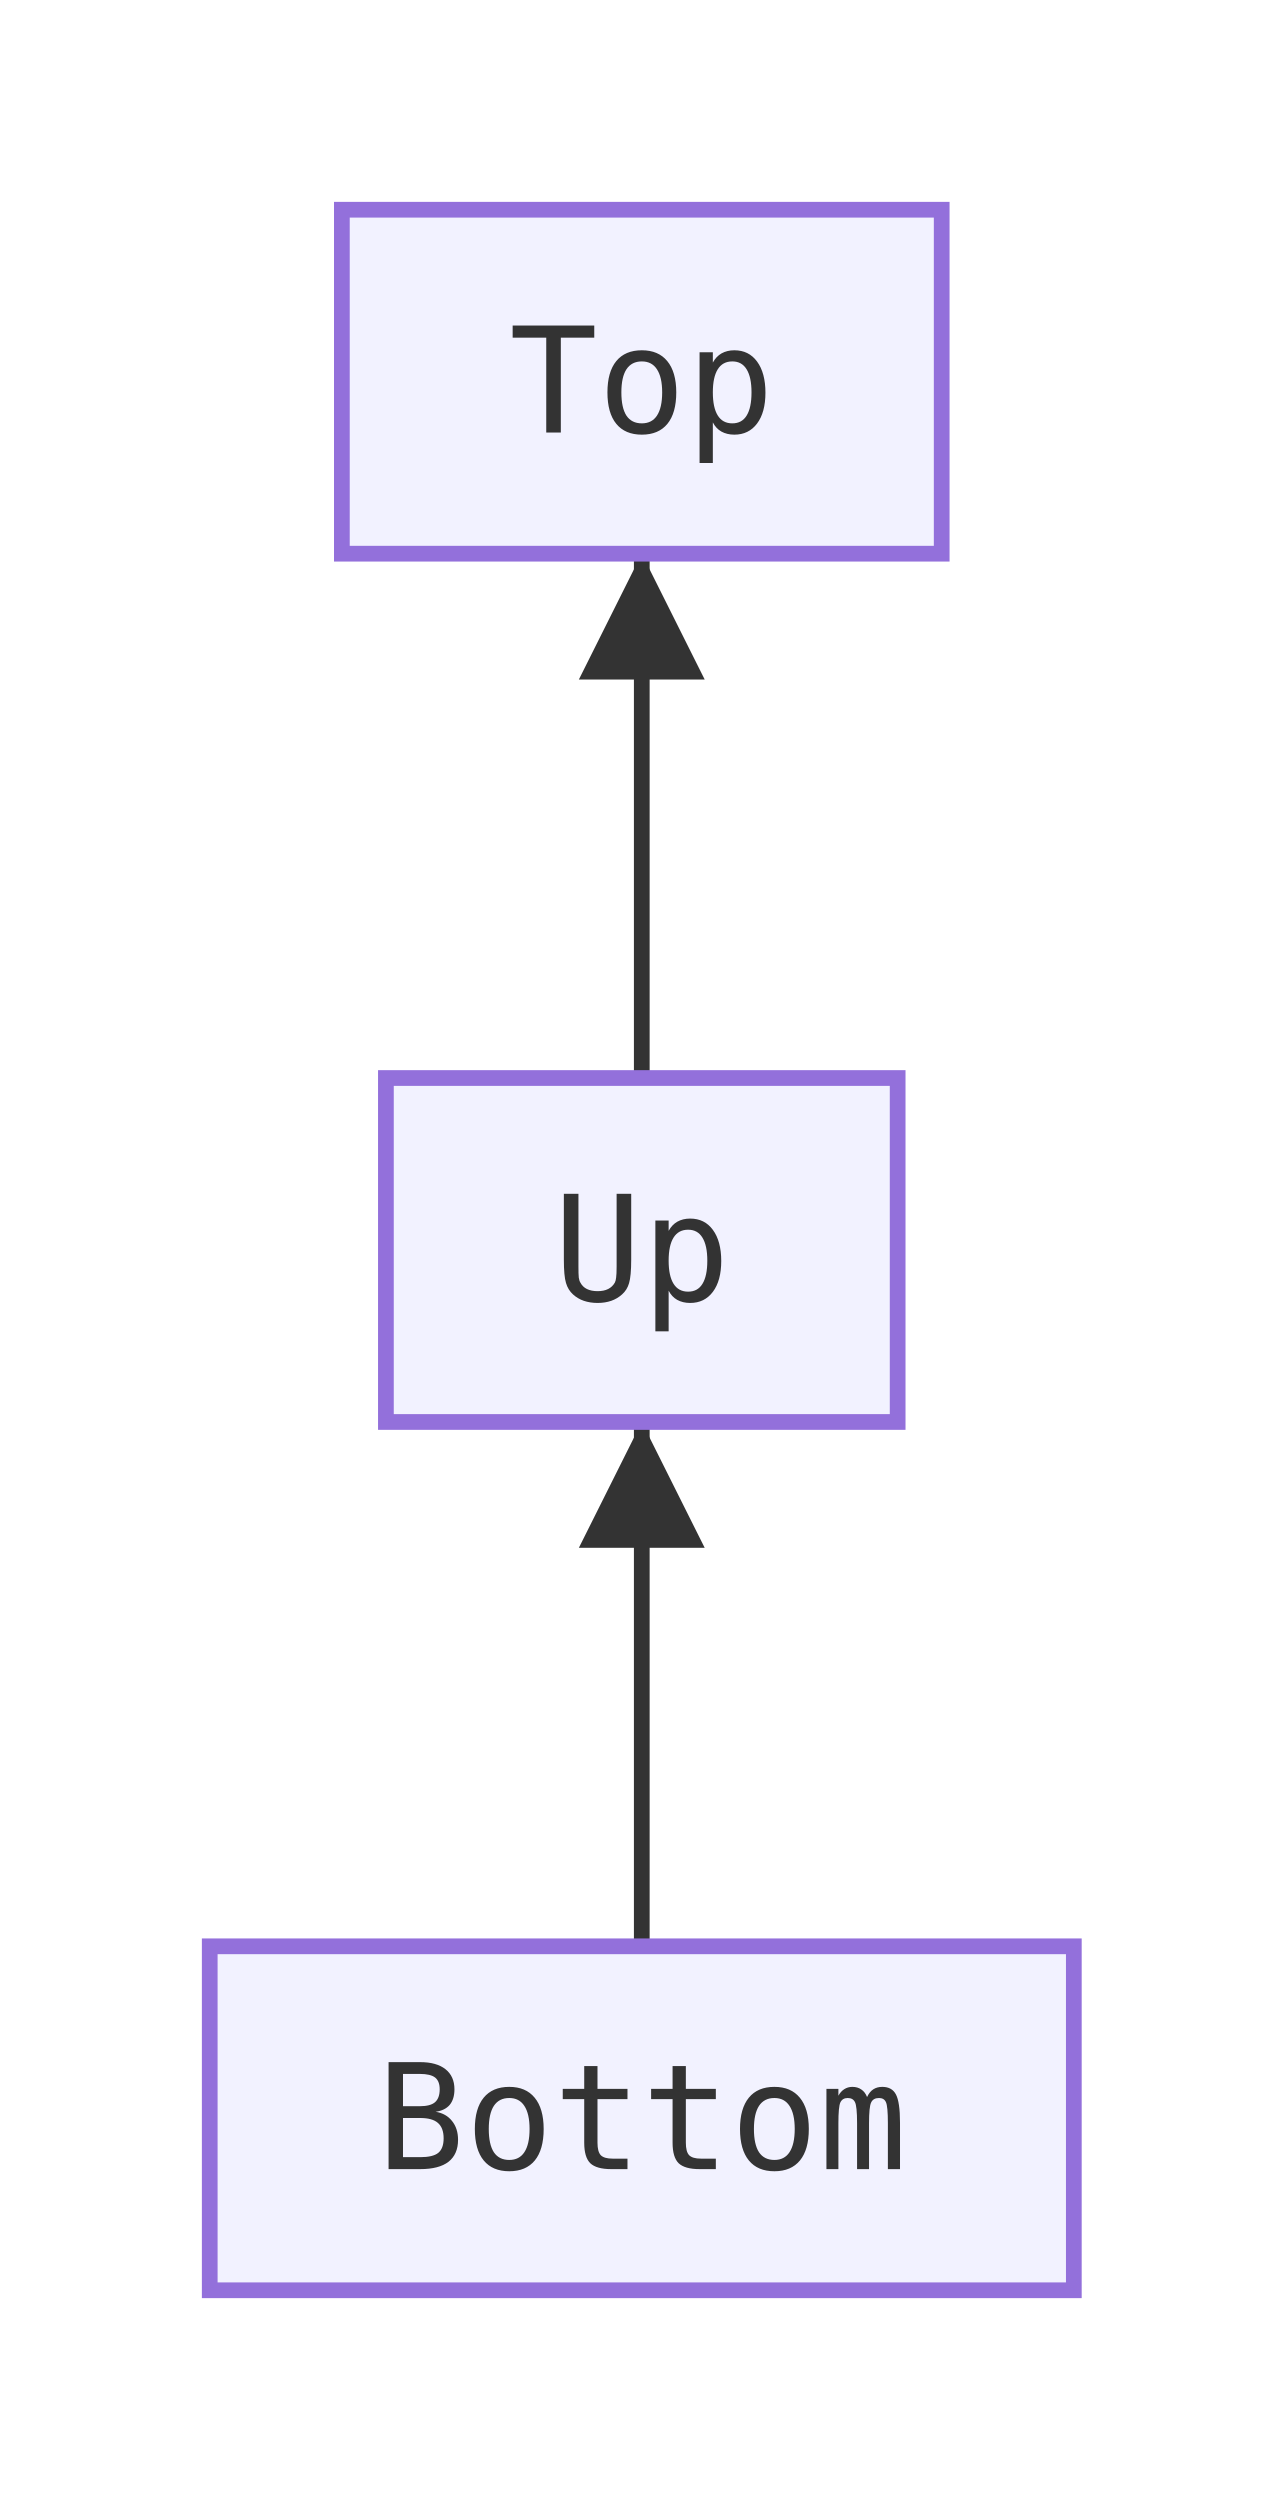
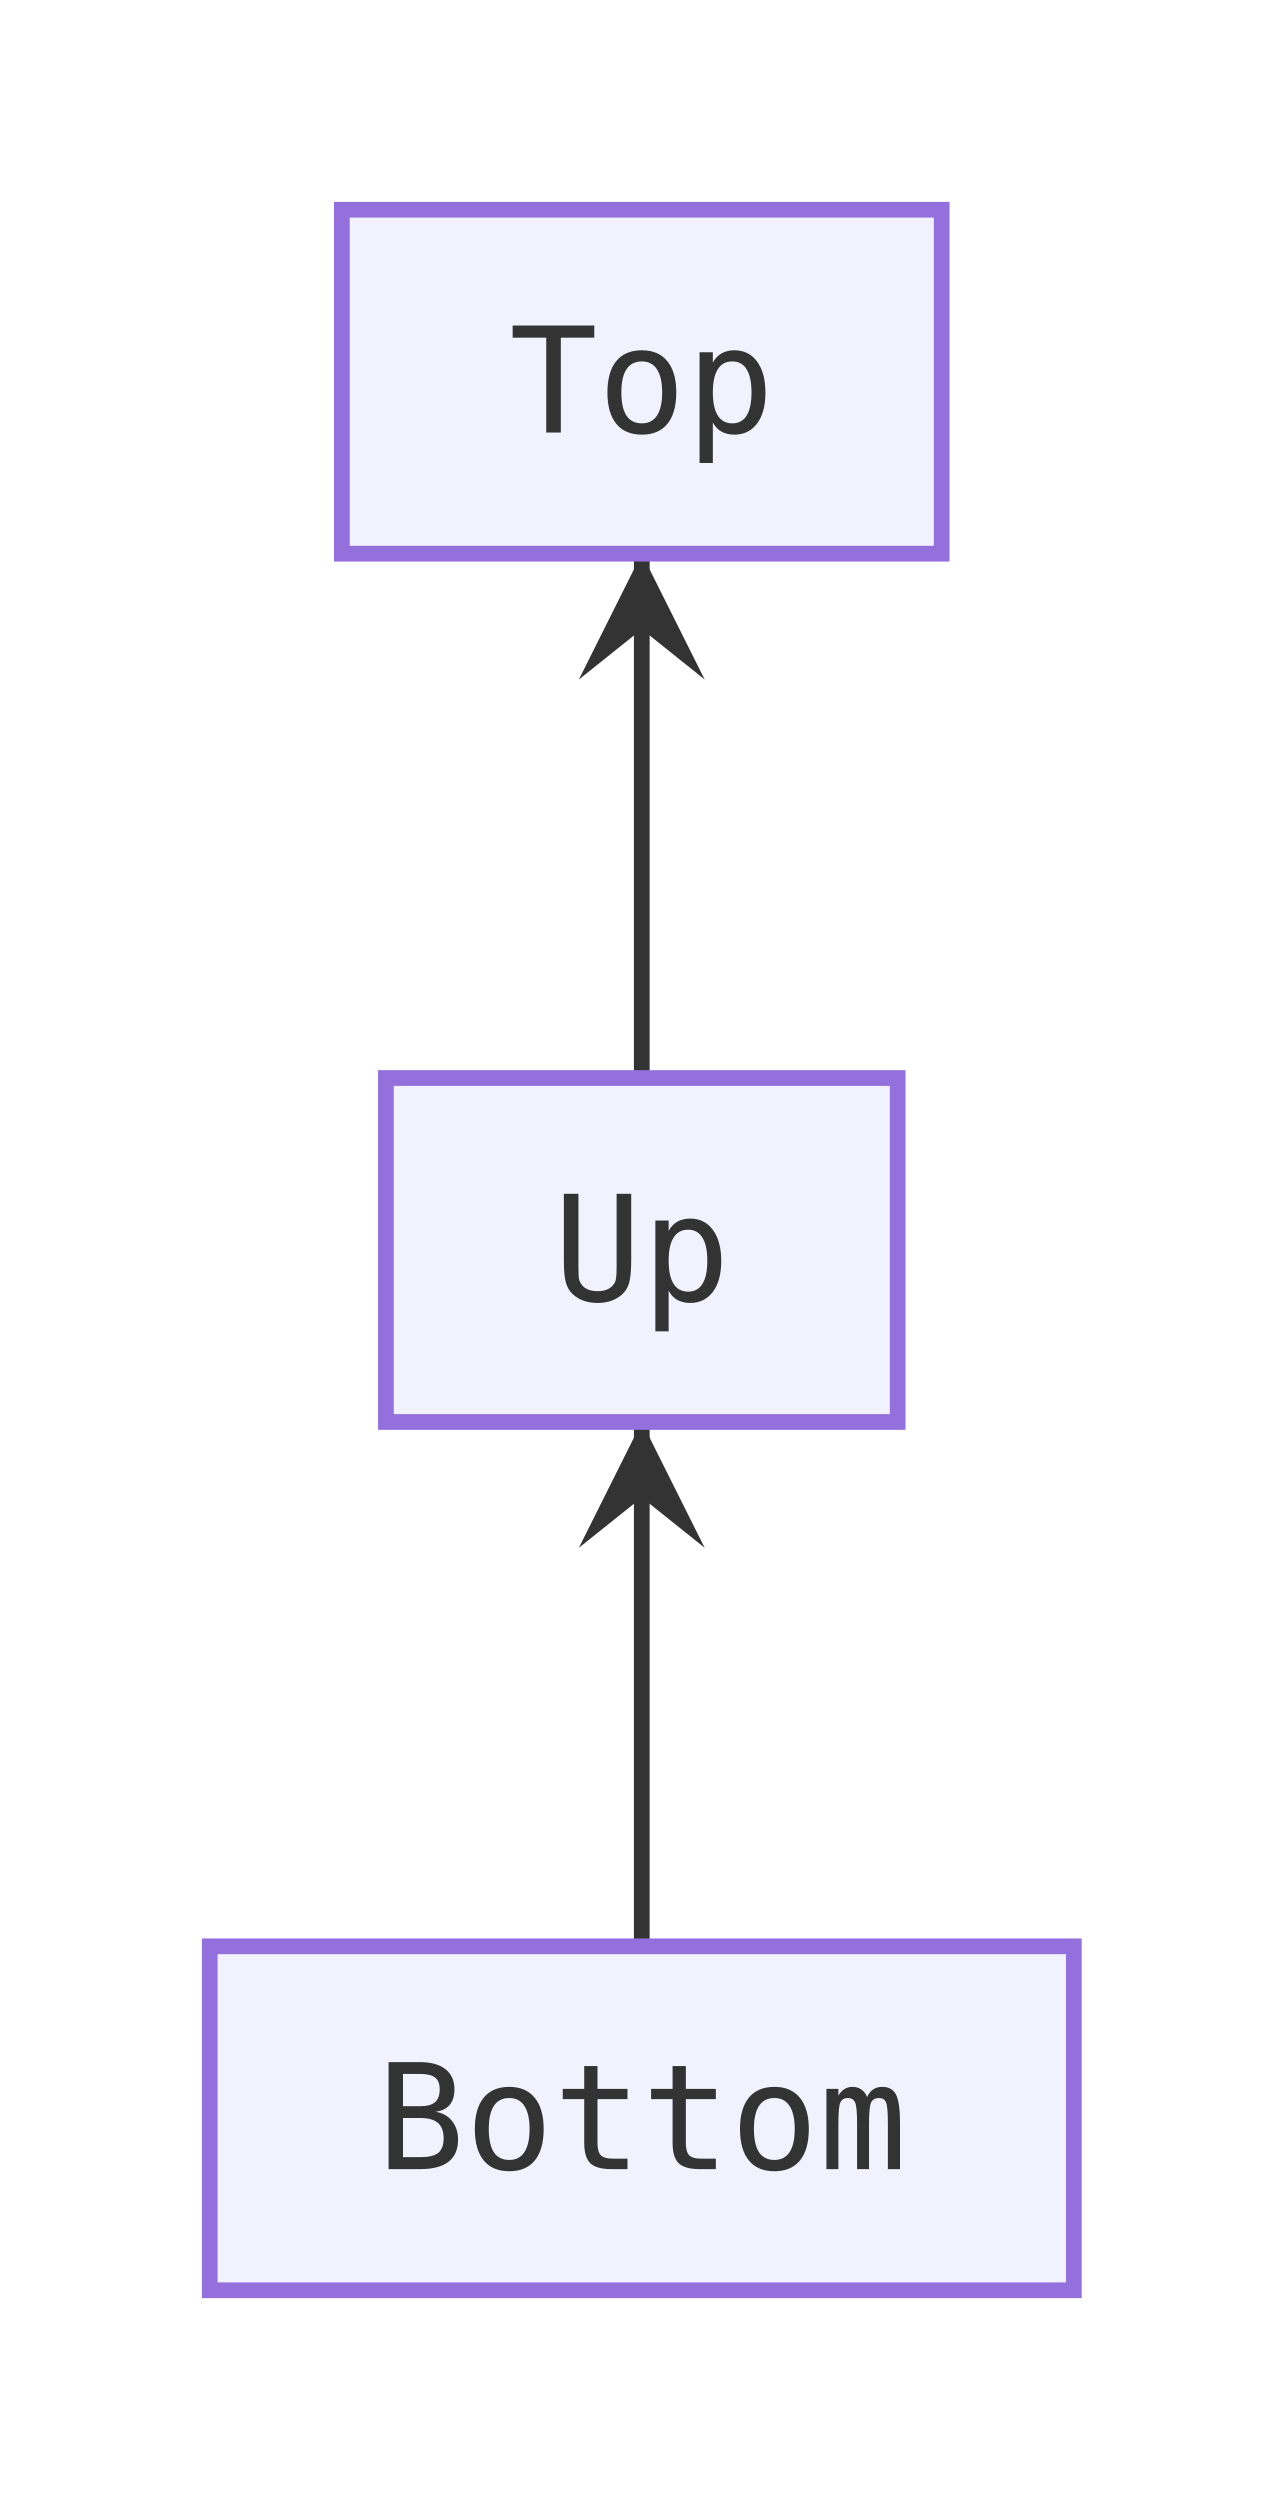
<svg xmlns="http://www.w3.org/2000/svg" viewBox="0 0 122.4 238.4" width="122.4" height="238.4">
  <defs>
    <marker id="arrow-point" viewBox="0 0 10 10" refX="10" refY="5" markerWidth="8" markerHeight="8" orient="auto-start-reverse">
-       <path d="M0 0 L10 5 L0 10 Z" fill="#333333" />
+       <path d="M10 5 L0 10 L4 5 L0 0 Z" fill="#333333" />
    </marker>
  </defs>
  <g transform="translate(20, 20)">
    <path d="M41.2 165.6 L41.2 161.43 C41.2 157.27 41.2 148.93 41.2 140.6 C41.2 132.27 41.2 123.93 41.2 119.77 L41.2 115.6" fill="none" stroke="#333333" stroke-width="1.5" marker-end="url(#arrow-point)" />
    <path d="M41.2 82.8 L41.2 78.63 C41.2 74.47 41.2 66.13 41.2 57.8 C41.2 49.47 41.2 41.13 41.2 36.97 L41.2 32.8" fill="none" stroke="#333333" stroke-width="1.5" marker-end="url(#arrow-point)" />
    <rect x="0" y="165.6" width="82.4" height="32.8" fill="#ececffb2" stroke="#9370db" stroke-width="1.5" />
    <text x="41.2" y="182" text-anchor="middle" dominant-baseline="central" font-size="14px" font-family="'Intel One Mono', 'SF Mono', 'Cascadia Code', 'JetBrains Mono', 'Fira Code', 'Consolas', 'Menlo', monospace" fill="#333333">Bottom</text>
    <rect x="16.8" y="82.8" width="48.8" height="32.8" fill="#ececffb2" stroke="#9370db" stroke-width="1.5" />
    <text x="41.2" y="99.2" text-anchor="middle" dominant-baseline="central" font-size="14px" font-family="'Intel One Mono', 'SF Mono', 'Cascadia Code', 'JetBrains Mono', 'Fira Code', 'Consolas', 'Menlo', monospace" fill="#333333">Up</text>
    <rect x="12.6" y="0" width="57.2" height="32.8" fill="#ececffb2" stroke="#9370db" stroke-width="1.5" />
    <text x="41.2" y="16.4" text-anchor="middle" dominant-baseline="central" font-size="14px" font-family="'Intel One Mono', 'SF Mono', 'Cascadia Code', 'JetBrains Mono', 'Fira Code', 'Consolas', 'Menlo', monospace" fill="#333333">Top</text>
  </g>
</svg>
